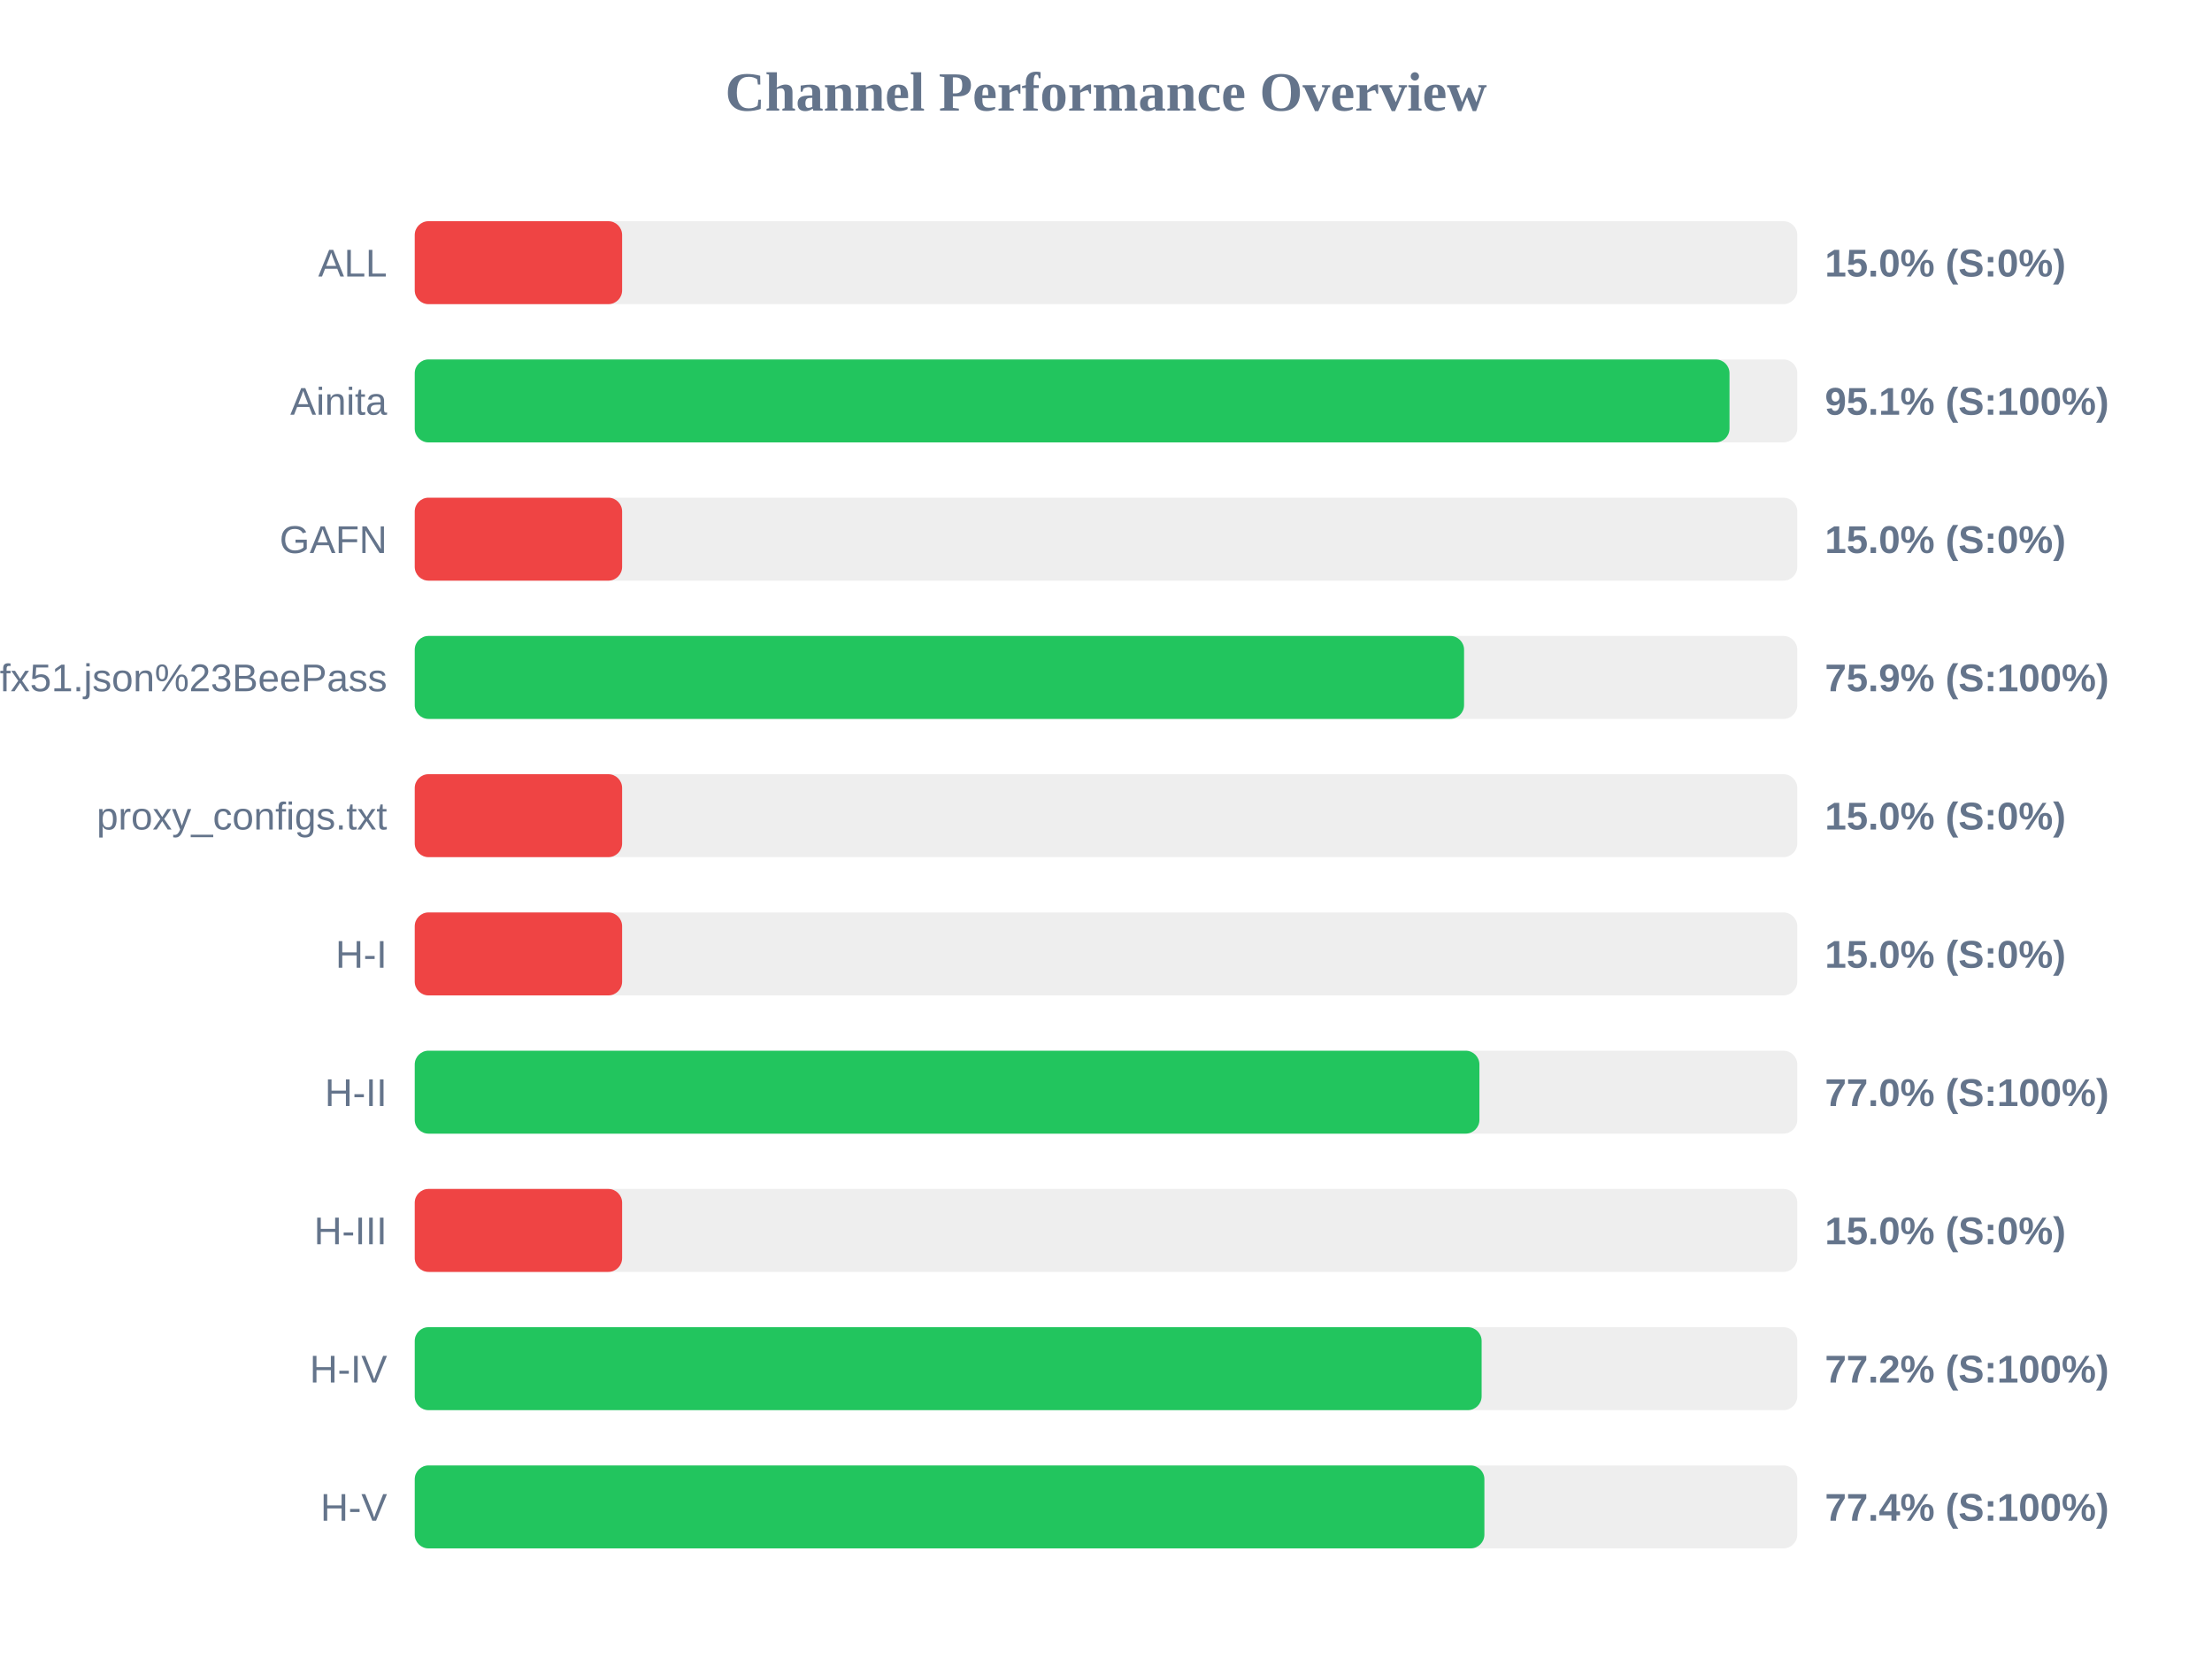
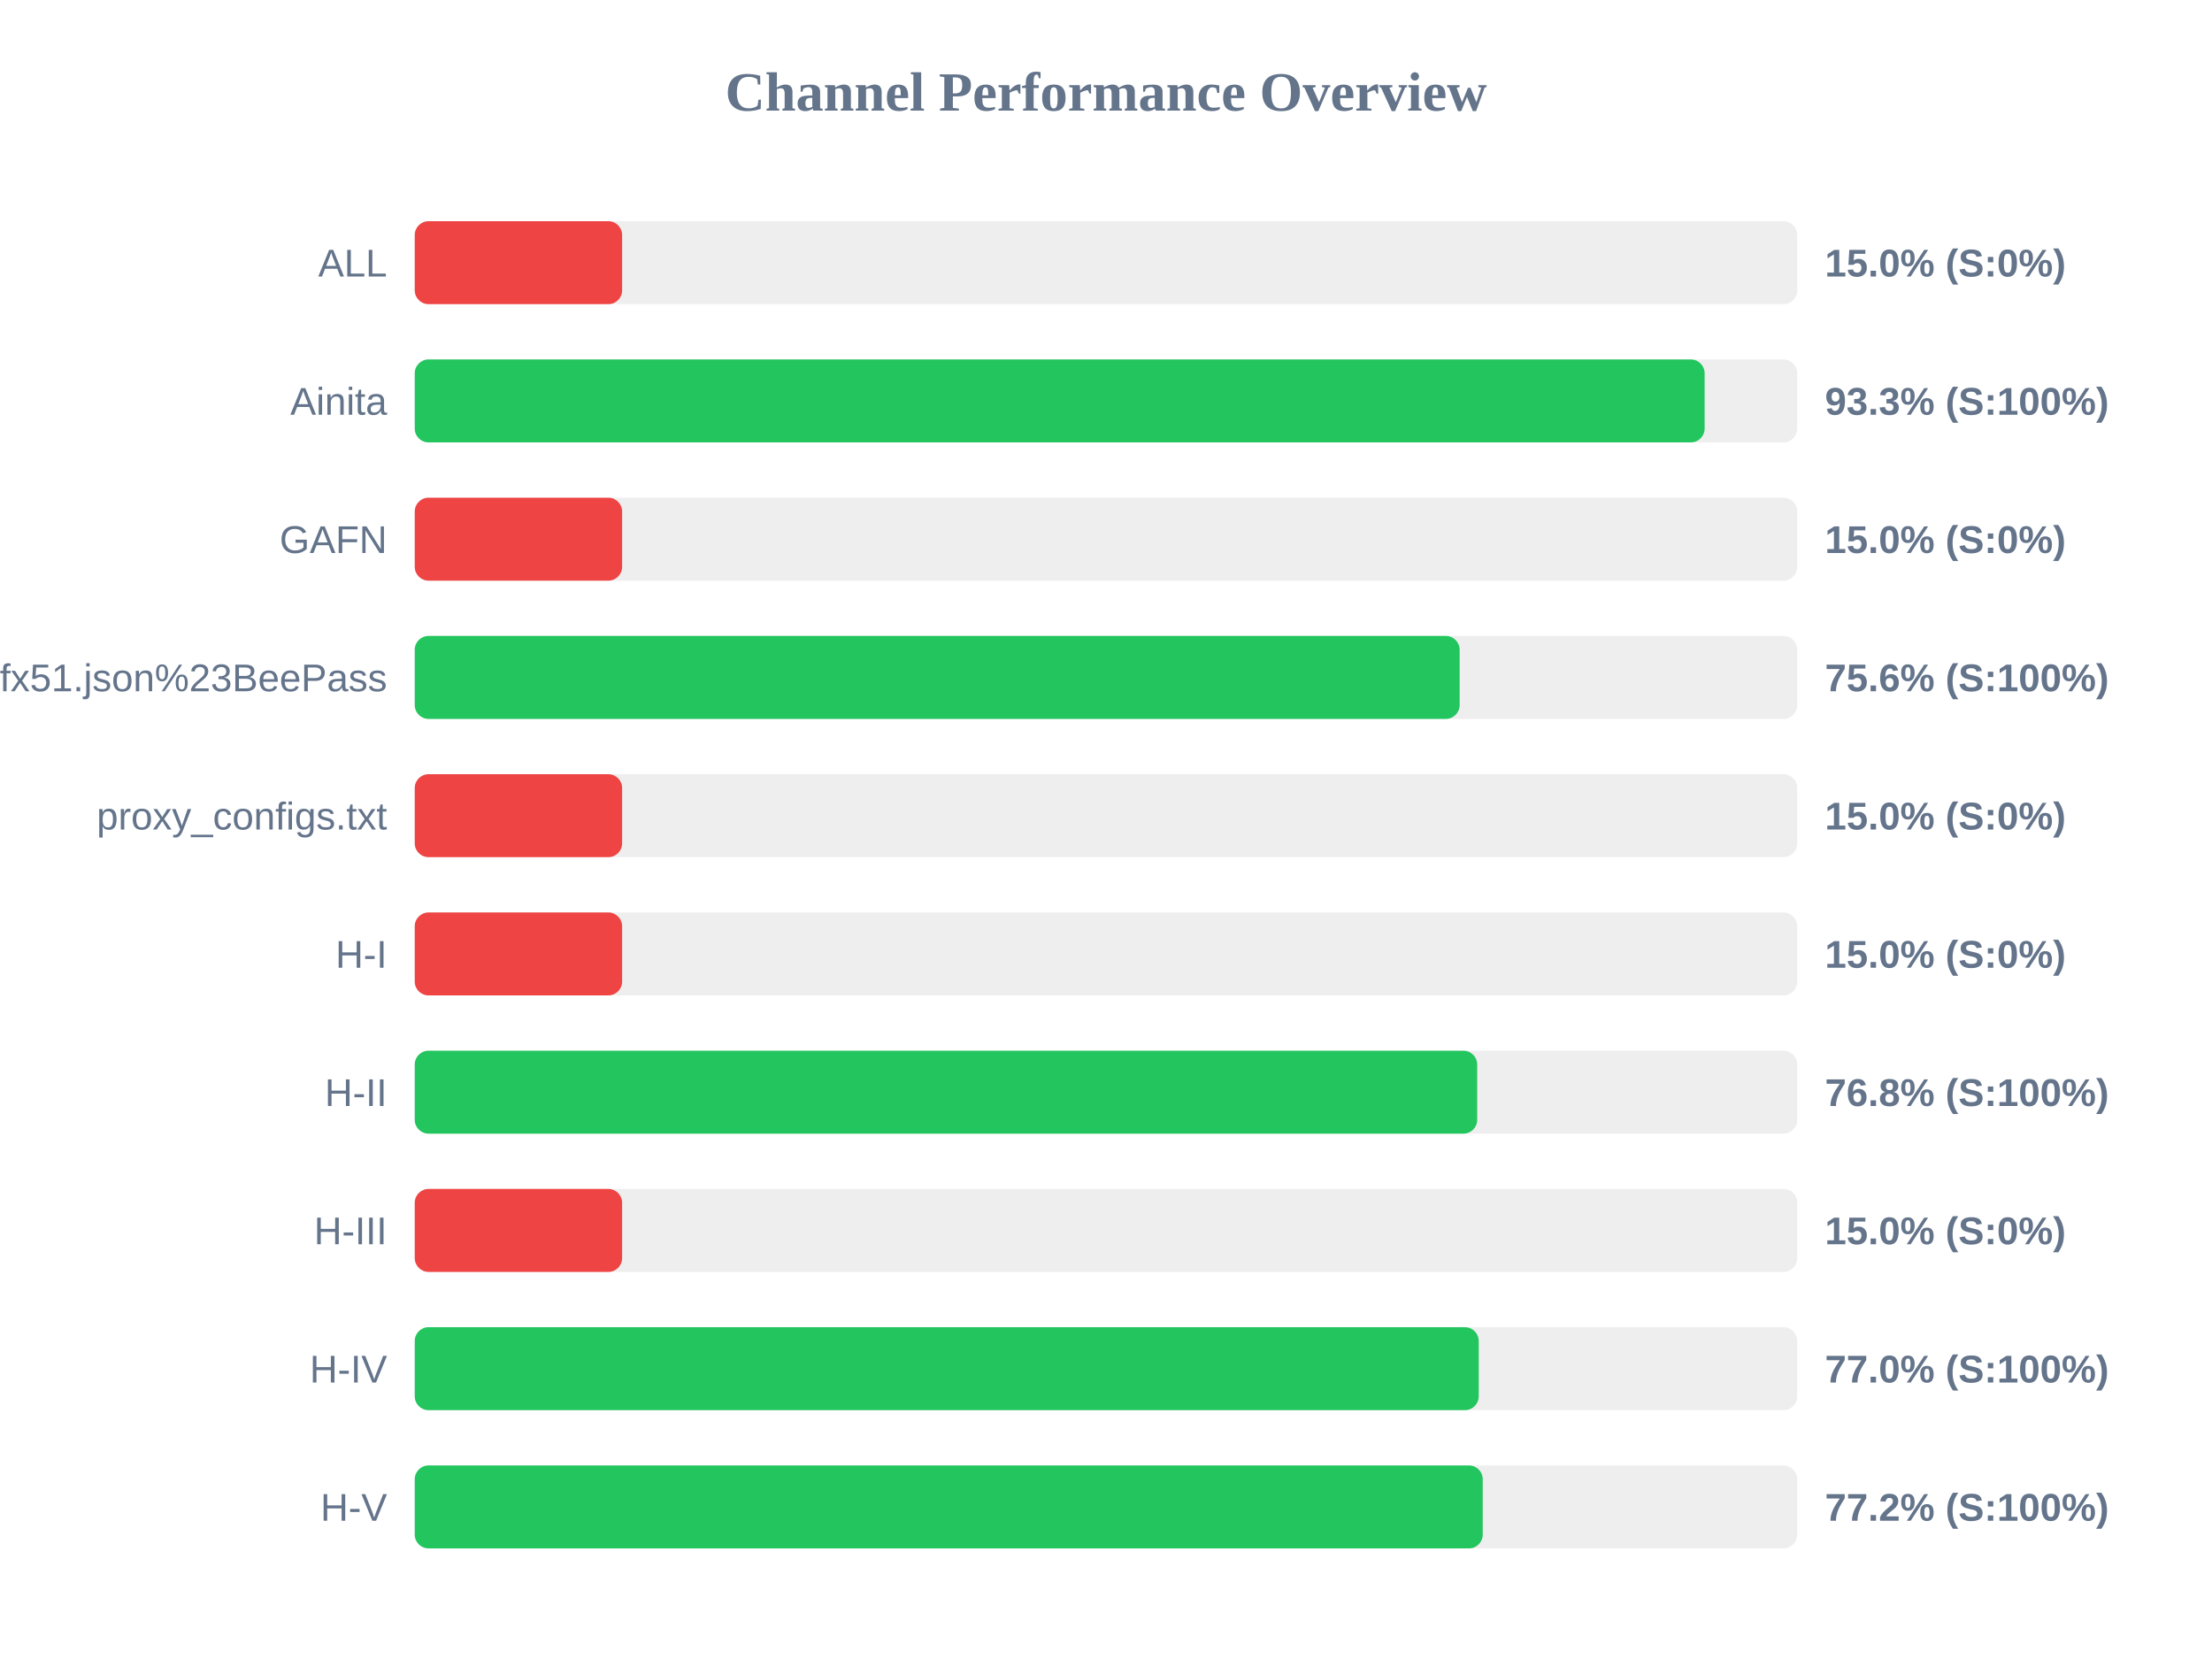
<svg xmlns="http://www.w3.org/2000/svg" width="800" height="600" version="1.1">
  <style>
        .row { font: 14px Arial; fill: #64748b; }
        .score { font: bold 14px Arial; fill: #64748b; }
    </style>
  <text x="400" y="40" text-anchor="middle" font-size="20px" font-weight="bold" fill="#64748b">Channel Performance Overview</text>
  <rect x="150" y="80" width="500" height="30" fill="#eee" rx="5" />
  <rect x="150" y="80" width="75.0" height="30" fill="#ef4444" rx="5" />
  <text x="140" y="100" text-anchor="end" class="row">ALL</text>
  <text x="660" y="100" text-anchor="start" class="score">15.0% (S:0%)</text>
  <rect x="150" y="130" width="500" height="30" fill="#eee" rx="5" />
-   <rect x="150" y="130" width="475.5" height="30" fill="#22c55e" rx="5" />
+   <rect x="150" y="130" width="466.5" height="30" fill="#22c55e" rx="5" />
  <text x="140" y="150" text-anchor="end" class="row">Ainita</text>
-   <text x="660" y="150" text-anchor="start" class="score">95.1% (S:100%)</text>
+   <text x="660" y="150" text-anchor="start" class="score">93.3% (S:100%)</text>
  <rect x="150" y="180" width="500" height="30" fill="#eee" rx="5" />
  <rect x="150" y="180" width="75.0" height="30" fill="#ef4444" rx="5" />
  <text x="140" y="200" text-anchor="end" class="row">GAFN</text>
  <text x="660" y="200" text-anchor="start" class="score">15.0% (S:0%)</text>
  <rect x="150" y="230" width="500" height="30" fill="#eee" rx="5" />
-   <rect x="150" y="230" width="379.5" height="30" fill="#22c55e" rx="5" />
+   <rect x="150" y="230" width="377.9" height="30" fill="#22c55e" rx="5" />
  <text x="140" y="250" text-anchor="end" class="row">sub?s=ssconf%3A%2F%2Fs3.amazonaws.com%2Fbeedynconprd%2Fzf38bv6oxi1nv3wfkpmxyfl8yj5fargza3foantoalu16vznl0ckxx7bgf1ufx51.json%23BeePass</text>
-   <text x="660" y="250" text-anchor="start" class="score">75.9% (S:100%)</text>
+   <text x="660" y="250" text-anchor="start" class="score">75.6% (S:100%)</text>
  <rect x="150" y="280" width="500" height="30" fill="#eee" rx="5" />
  <rect x="150" y="280" width="75.0" height="30" fill="#ef4444" rx="5" />
  <text x="140" y="300" text-anchor="end" class="row">proxy_configs.txt</text>
  <text x="660" y="300" text-anchor="start" class="score">15.0% (S:0%)</text>
  <rect x="150" y="330" width="500" height="30" fill="#eee" rx="5" />
  <rect x="150" y="330" width="75.0" height="30" fill="#ef4444" rx="5" />
  <text x="140" y="350" text-anchor="end" class="row">H-I</text>
  <text x="660" y="350" text-anchor="start" class="score">15.0% (S:0%)</text>
  <rect x="150" y="380" width="500" height="30" fill="#eee" rx="5" />
-   <rect x="150" y="380" width="385.05" height="30" fill="#22c55e" rx="5" />
+   <rect x="150" y="380" width="384.25" height="30" fill="#22c55e" rx="5" />
  <text x="140" y="400" text-anchor="end" class="row">H-II</text>
-   <text x="660" y="400" text-anchor="start" class="score">77.0% (S:100%)</text>
+   <text x="660" y="400" text-anchor="start" class="score">76.8% (S:100%)</text>
  <rect x="150" y="430" width="500" height="30" fill="#eee" rx="5" />
  <rect x="150" y="430" width="75.0" height="30" fill="#ef4444" rx="5" />
  <text x="140" y="450" text-anchor="end" class="row">H-III</text>
  <text x="660" y="450" text-anchor="start" class="score">15.0% (S:0%)</text>
  <rect x="150" y="480" width="500" height="30" fill="#eee" rx="5" />
-   <rect x="150" y="480" width="385.85" height="30" fill="#22c55e" rx="5" />
+   <rect x="150" y="480" width="384.8" height="30" fill="#22c55e" rx="5" />
  <text x="140" y="500" text-anchor="end" class="row">H-IV</text>
-   <text x="660" y="500" text-anchor="start" class="score">77.2% (S:100%)</text>
+   <text x="660" y="500" text-anchor="start" class="score">77.0% (S:100%)</text>
  <rect x="150" y="530" width="500" height="30" fill="#eee" rx="5" />
-   <rect x="150" y="530" width="386.85" height="30" fill="#22c55e" rx="5" />
+   <rect x="150" y="530" width="386.25" height="30" fill="#22c55e" rx="5" />
  <text x="140" y="550" text-anchor="end" class="row">H-V</text>
-   <text x="660" y="550" text-anchor="start" class="score">77.4% (S:100%)</text>
+   <text x="660" y="550" text-anchor="start" class="score">77.2% (S:100%)</text>
</svg>
